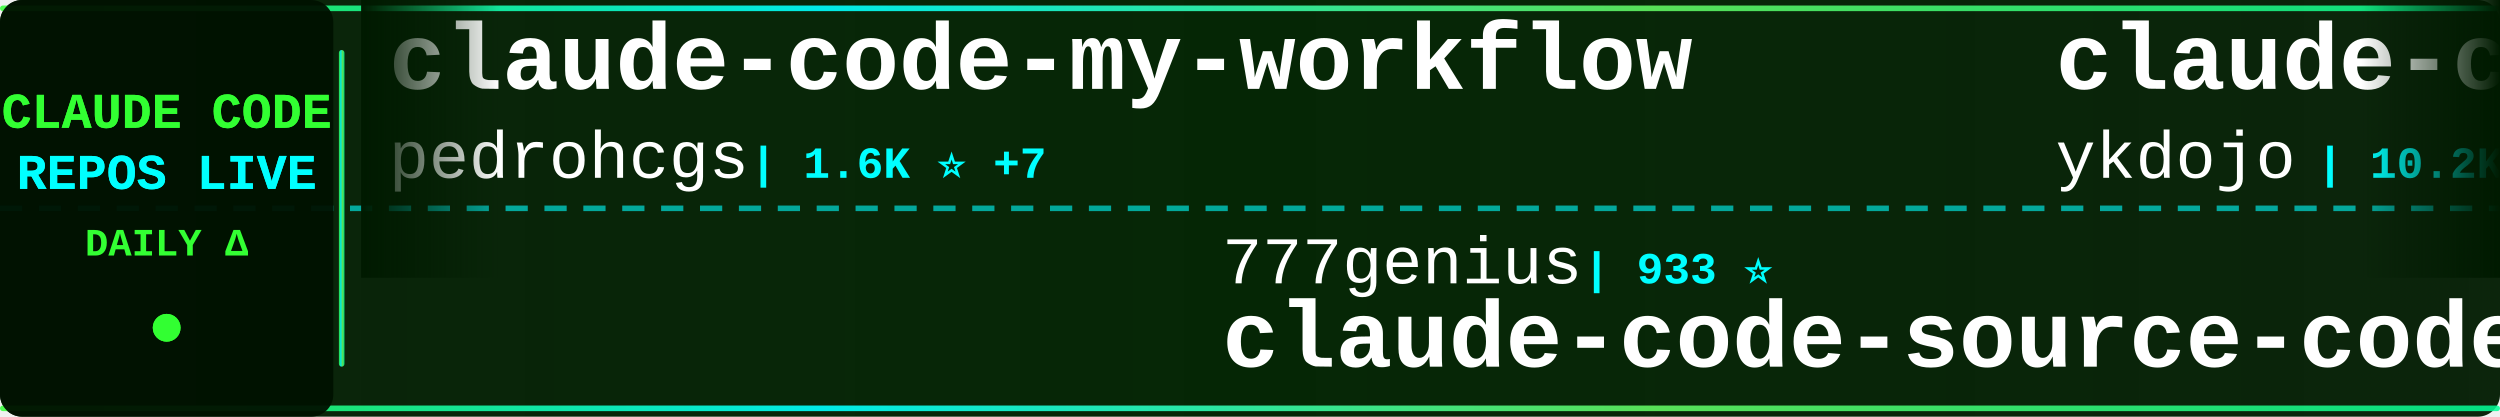
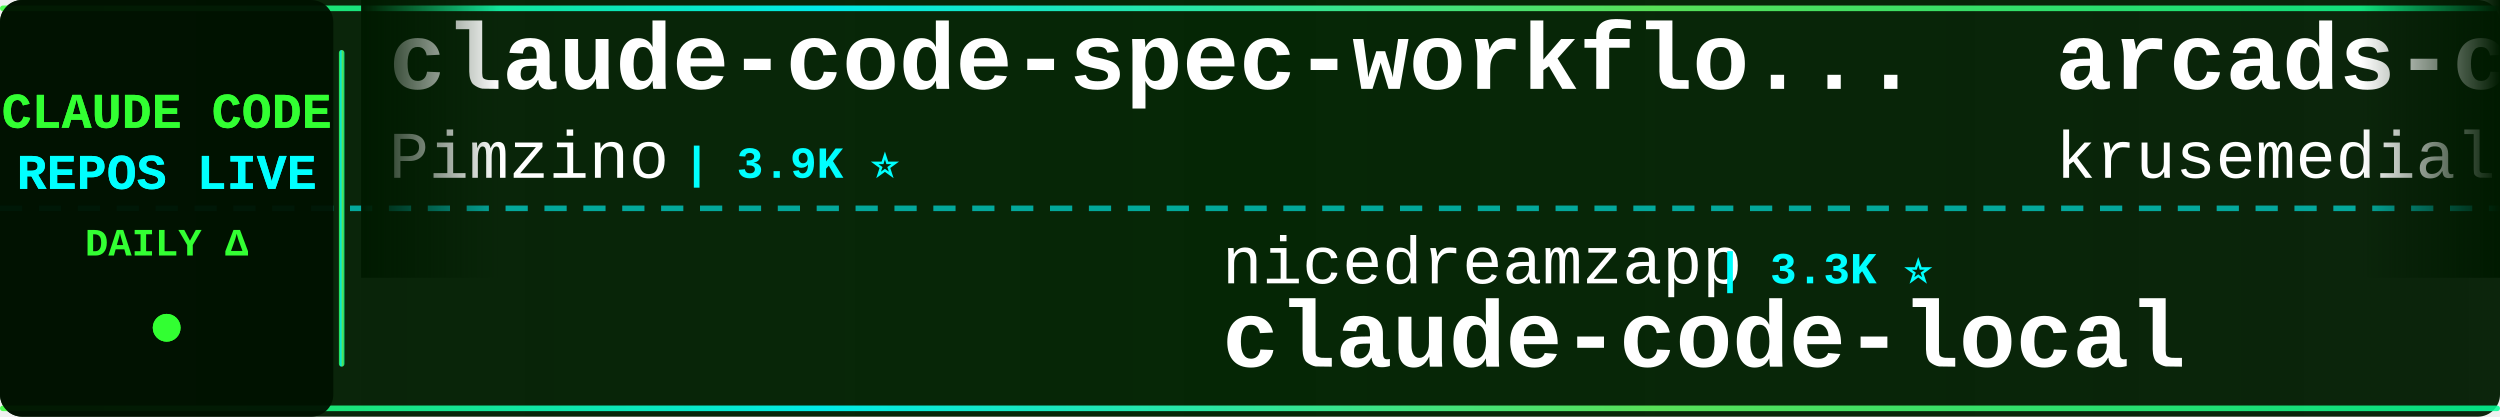
<svg xmlns="http://www.w3.org/2000/svg" width="900" height="150">
  <defs>
    <linearGradient id="tickerBg" x1="0%" y1="0%" x2="100%" y2="0%">
      <stop offset="0%" style="stop-color:#001a00;stop-opacity:0.95" />
      <stop offset="50%" style="stop-color:#002200;stop-opacity:0.98" />
      <stop offset="100%" style="stop-color:#001a00;stop-opacity:0.95" />
    </linearGradient>
    <linearGradient id="borderGrad" x1="0%" y1="0%" x2="100%" y2="0%">
      <stop offset="0%" style="stop-color:#33ff33;stop-opacity:0.85">
        <animate attributeName="stop-opacity" values="0.85;1;0.85" dur="2s" repeatCount="indefinite" />
      </stop>
      <stop offset="33%" style="stop-color:#00ffff;stop-opacity:0.9">
        <animate attributeName="stop-opacity" values="0.9;1;0.9" dur="2.2s" repeatCount="indefinite" />
      </stop>
      <stop offset="66%" style="stop-color:#66ff66;stop-opacity:0.85">
        <animate attributeName="stop-opacity" values="0.85;1;0.85" dur="1.8s" repeatCount="indefinite" />
      </stop>
      <stop offset="100%" style="stop-color:#00ff99;stop-opacity:0.85">
        <animate attributeName="stop-opacity" values="0.85;1;0.85" dur="2s" repeatCount="indefinite" />
      </stop>
    </linearGradient>
    <filter id="textGlow">
      <feGaussianBlur stdDeviation="0.1" result="coloredBlur" />
      <feMerge>
        <feMergeNode in="coloredBlur" />
        <feMergeNode in="SourceGraphic" />
      </feMerge>
    </filter>
    <filter id="metricGlow">
      <feGaussianBlur stdDeviation="0.2" result="coloredBlur" />
      <feMerge>
        <feMergeNode in="coloredBlur" />
        <feMergeNode in="SourceGraphic" />
      </feMerge>
    </filter>
    <linearGradient id="leftFade" x1="0%" y1="0%" x2="100%" y2="0%">
      <stop offset="0%" style="stop-color:#001a00;stop-opacity:1" />
      <stop offset="100%" style="stop-color:#001a00;stop-opacity:0" />
    </linearGradient>
    <linearGradient id="rightFade" x1="0%" y1="0%" x2="100%" y2="0%">
      <stop offset="0%" style="stop-color:#001a00;stop-opacity:0" />
      <stop offset="100%" style="stop-color:#001a00;stop-opacity:1" />
    </linearGradient>
  </defs>
  <rect width="900" height="150" fill="url(#tickerBg)" rx="8" />
  <rect x="0" y="2" width="900" height="2" fill="url(#borderGrad)" rx="1" />
  <rect x="0" y="146" width="900" height="2" fill="url(#borderGrad)" rx="1" />
  <line x1="0" y1="75" x2="900" y2="75" stroke="#00ffff" stroke-width="2" stroke-dasharray="8 6" opacity="0.6" />
  <rect x="0" y="0" width="120" height="150" fill="#001100" opacity="0.95" rx="8" />
  <text x="60" y="46" font-family="'Courier New', monospace" font-size="18" font-weight="bold" fill="#33ff33" text-anchor="middle" filter="url(#textGlow)">
    CLAUDE CODE
  </text>
  <text x="60" y="68" font-family="'Courier New', monospace" font-size="18" font-weight="bold" fill="#00ffff" text-anchor="middle" filter="url(#textGlow)">
    REPOS LIVE
  </text>
  <text x="60" y="92" font-family="'Courier New', monospace" font-size="14" font-weight="bold" fill="#33ff33" text-anchor="middle">
    DAILY Δ
  </text>
  <circle cx="60" cy="118" r="5" fill="#33ff33" filter="url(#metricGlow)">
    <animate attributeName="r" values="4;6;4" dur="1.5s" repeatCount="indefinite" />
    <animate attributeName="opacity" values="0.6;1;0.6" dur="1.5s" repeatCount="indefinite" />
  </circle>
  <rect x="122" y="18" width="2" height="114" fill="url(#borderGrad)" rx="1" />
  <clipPath id="tickerClip">
    <rect x="130" y="0" width="770" height="150" />
  </clipPath>
  <g clip-path="url(#tickerClip)">
    <g id="tickerItems">
      <animateTransform attributeName="transform" attributeType="XML" type="translate" from="0 0" to="-3000 0" dur="54s" repeatCount="indefinite" />
      <g transform="translate(0, 0)">
-         <text x="140" y="32" font-family="'Courier New', monospace" font-size="34" font-weight="bold" fill="#ffffff">claude-code-my-workflow</text>
-         <text x="140" y="64" font-family="'Courier New', monospace" font-size="24" font-weight="normal" fill="#ffffff" opacity="1.0">pedrohcgs</text>
-         <text x="270" y="64" font-family="'Courier New', monospace" font-size="16" font-weight="bold" fill="#00ffff"> | 1.6K ⭐ +7</text>
+         <text x="140" y="32" font-family="'Courier New', monospace" font-size="34" font-weight="bold" fill="#ffffff">claude-code-spec-workflo...</text>
+         <text x="140" y="64" font-family="'Courier New', monospace" font-size="24" font-weight="normal" fill="#ffffff" opacity="1.0">Pimzino</text>
+         <text x="246" y="64" font-family="'Courier New', monospace" font-size="16" font-weight="bold" fill="#00ffff"> | 3.9K ⭐</text>
      </g>
      <g transform="translate(300, 0)">
-         <text x="140" y="102" font-family="'Courier New', monospace" font-size="24" font-weight="normal" fill="#ffffff" opacity="1.0">777genius</text>
-         <text x="270" y="102" font-family="'Courier New', monospace" font-size="16" font-weight="bold" fill="#00ffff"> | 933 ⭐</text>
-         <text x="140" y="132" font-family="'Courier New', monospace" font-size="34" font-weight="bold" fill="#ffffff">claude-code-source-code</text>
+         <text x="140" y="102" font-family="'Courier New', monospace" font-size="24" font-weight="normal" fill="#ffffff" opacity="1.0">nicedreamzapp</text>
+         <text x="318" y="102" font-family="'Courier New', monospace" font-size="16" font-weight="bold" fill="#00ffff"> | 3.3K ⭐</text>
+         <text x="140" y="132" font-family="'Courier New', monospace" font-size="34" font-weight="bold" fill="#ffffff">claude-code-local</text>
      </g>
      <g transform="translate(600, 0)">
-         <text x="140" y="32" font-family="'Courier New', monospace" font-size="34" font-weight="bold" fill="#ffffff">claude-code-tips</text>
-         <text x="140" y="64" font-family="'Courier New', monospace" font-size="24" font-weight="normal" fill="#ffffff" opacity="1.0">ykdojo</text>
-         <text x="234" y="64" font-family="'Courier New', monospace" font-size="16" font-weight="bold" fill="#00ffff"> | 10.2K ⭐ +1</text>
+         <text x="140" y="32" font-family="'Courier New', monospace" font-size="34" font-weight="bold" fill="#ffffff">arcads-claude-code</text>
+         <text x="140" y="64" font-family="'Courier New', monospace" font-size="24" font-weight="normal" fill="#ffffff" opacity="1.0">krusemediallc</text>
+         <text x="318" y="64" font-family="'Courier New', monospace" font-size="16" font-weight="bold" fill="#00ffff"> | 1.6K ⭐</text>
      </g>
      <g transform="translate(900, 0)">
-         <text x="140" y="102" font-family="'Courier New', monospace" font-size="24" font-weight="normal" fill="#ffffff" opacity="1.0">ChinaSiro</text>
-         <text x="270" y="102" font-family="'Courier New', monospace" font-size="16" font-weight="bold" fill="#00ffff"> | 9.7K ⭐</text>
-         <text x="140" y="132" font-family="'Courier New', monospace" font-size="34" font-weight="bold" fill="#ffffff">claude-code-sourcemap</text>
+         <text x="140" y="102" font-family="'Courier New', monospace" font-size="24" font-weight="normal" fill="#ffffff" opacity="1.0">repowise-dev</text>
+         <text x="306" y="102" font-family="'Courier New', monospace" font-size="16" font-weight="bold" fill="#00ffff"> | 1.2K ⭐</text>
+         <text x="140" y="132" font-family="'Courier New', monospace" font-size="34" font-weight="bold" fill="#ffffff">claude-code-prompts</text>
      </g>
      <g transform="translate(1200, 0)">
-         <text x="140" y="32" font-family="'Courier New', monospace" font-size="34" font-weight="bold" fill="#ffffff">Claude-Code-Source-Study</text>
-         <text x="140" y="64" font-family="'Courier New', monospace" font-size="24" font-weight="normal" fill="#ffffff" opacity="1.0">luyao618</text>
-         <text x="258" y="64" font-family="'Courier New', monospace" font-size="16" font-weight="bold" fill="#00ffff"> | 1.7K ⭐</text>
+         <text x="140" y="32" font-family="'Courier New', monospace" font-size="34" font-weight="bold" fill="#ffffff">claude-code-video-toolki...</text>
+         <text x="140" y="64" font-family="'Courier New', monospace" font-size="24" font-weight="normal" fill="#ffffff" opacity="1.0">digitalsamba</text>
+         <text x="306" y="64" font-family="'Courier New', monospace" font-size="16" font-weight="bold" fill="#00ffff"> | 2.2K ⭐ +3</text>
      </g>
      <g transform="translate(1500, 0)">
-         <text x="140" y="102" font-family="'Courier New', monospace" font-size="24" font-weight="normal" fill="#ffffff" opacity="1.0">chauncygu</text>
-         <text x="270" y="102" font-family="'Courier New', monospace" font-size="16" font-weight="bold" fill="#00ffff"> | 2.8K ⭐</text>
-         <text x="140" y="132" font-family="'Courier New', monospace" font-size="34" font-weight="bold" fill="#ffffff">collection-claude-code-s...</text>
+         <text x="140" y="102" font-family="'Courier New', monospace" font-size="24" font-weight="normal" fill="#ffffff" opacity="1.0">OneRedOak</text>
+         <text x="270" y="102" font-family="'Courier New', monospace" font-size="16" font-weight="bold" fill="#00ffff"> | 3.9K ⭐ -1</text>
+         <text x="140" y="132" font-family="'Courier New', monospace" font-size="34" font-weight="bold" fill="#ffffff">claude-code-workflows</text>
      </g>
      <g transform="translate(1800, 0)">
-         <text x="140" y="32" font-family="'Courier New', monospace" font-size="34" font-weight="bold" fill="#ffffff">claude-code-proxy</text>
-         <text x="140" y="64" font-family="'Courier New', monospace" font-size="24" font-weight="normal" fill="#ffffff" opacity="1.0">fuergaosi233</text>
-         <text x="306" y="64" font-family="'Courier New', monospace" font-size="16" font-weight="bold" fill="#00ffff"> | 2.8K ⭐ +1</text>
+         <text x="140" y="32" font-family="'Courier New', monospace" font-size="34" font-weight="bold" fill="#ffffff">skills</text>
+         <text x="140" y="64" font-family="'Courier New', monospace" font-size="24" font-weight="normal" fill="#ffffff" opacity="1.0">anthropics</text>
+         <text x="282" y="64" font-family="'Courier New', monospace" font-size="16" font-weight="bold" fill="#00ffff"> | 179.9K ⭐ +179.9K</text>
      </g>
      <g transform="translate(2100, 0)">
-         <text x="140" y="102" font-family="'Courier New', monospace" font-size="24" font-weight="normal" fill="#ffffff" opacity="1.0">ChrisWiles</text>
-         <text x="282" y="102" font-family="'Courier New', monospace" font-size="16" font-weight="bold" fill="#00ffff"> | 6.1K ⭐ +1</text>
-         <text x="140" y="132" font-family="'Courier New', monospace" font-size="34" font-weight="bold" fill="#ffffff">claude-code-showcase</text>
+         <text x="140" y="102" font-family="'Courier New', monospace" font-size="24" font-weight="normal" fill="#ffffff" opacity="1.0">ChinaSiro</text>
+         <text x="270" y="102" font-family="'Courier New', monospace" font-size="16" font-weight="bold" fill="#00ffff"> | 9.7K ⭐ +1</text>
+         <text x="140" y="132" font-family="'Courier New', monospace" font-size="34" font-weight="bold" fill="#ffffff">claude-code-sourcemap</text>
      </g>
      <g transform="translate(2400, 0)">
        <text x="140" y="32" font-family="'Courier New', monospace" font-size="34" font-weight="bold" fill="#ffffff">claude-code-rust</text>
        <text x="140" y="64" font-family="'Courier New', monospace" font-size="24" font-weight="normal" fill="#ffffff" opacity="1.0">lorryjovens-hub</text>
        <text x="342" y="64" font-family="'Courier New', monospace" font-size="16" font-weight="bold" fill="#00ffff"> | 1.7K ⭐</text>
      </g>
      <g transform="translate(2700, 0)">
-         <text x="140" y="102" font-family="'Courier New', monospace" font-size="24" font-weight="normal" fill="#ffffff" opacity="1.0">Donchitos</text>
-         <text x="270" y="102" font-family="'Courier New', monospace" font-size="16" font-weight="bold" fill="#00ffff"> | 25.8K ⭐ +15</text>
-         <text x="140" y="132" font-family="'Courier New', monospace" font-size="34" font-weight="bold" fill="#ffffff">Claude-Code-Game-Studios</text>
-       </g>
-       <g transform="translate(3000, 0)">
-         <text x="140" y="32" font-family="'Courier New', monospace" font-size="34" font-weight="bold" fill="#ffffff">claude-code-my-workflow</text>
-         <text x="140" y="64" font-family="'Courier New', monospace" font-size="24" font-weight="normal" fill="#ffffff" opacity="1.0">pedrohcgs</text>
-         <text x="270" y="64" font-family="'Courier New', monospace" font-size="16" font-weight="bold" fill="#00ffff"> | 1.6K ⭐ +7</text>
-       </g>
-       <g transform="translate(3300, 0)">
        <text x="140" y="102" font-family="'Courier New', monospace" font-size="24" font-weight="normal" fill="#ffffff" opacity="1.0">777genius</text>
        <text x="270" y="102" font-family="'Courier New', monospace" font-size="16" font-weight="bold" fill="#00ffff"> | 933 ⭐</text>
        <text x="140" y="132" font-family="'Courier New', monospace" font-size="34" font-weight="bold" fill="#ffffff">claude-code-source-code</text>
      </g>
+       <g transform="translate(3000, 0)">
+         <text x="140" y="32" font-family="'Courier New', monospace" font-size="34" font-weight="bold" fill="#ffffff">claude-code-spec-workflo...</text>
+         <text x="140" y="64" font-family="'Courier New', monospace" font-size="24" font-weight="normal" fill="#ffffff" opacity="1.0">Pimzino</text>
+         <text x="246" y="64" font-family="'Courier New', monospace" font-size="16" font-weight="bold" fill="#00ffff"> | 3.9K ⭐</text>
+       </g>
+       <g transform="translate(3300, 0)">
+         <text x="140" y="102" font-family="'Courier New', monospace" font-size="24" font-weight="normal" fill="#ffffff" opacity="1.0">nicedreamzapp</text>
+         <text x="318" y="102" font-family="'Courier New', monospace" font-size="16" font-weight="bold" fill="#00ffff"> | 3.3K ⭐</text>
+         <text x="140" y="132" font-family="'Courier New', monospace" font-size="34" font-weight="bold" fill="#ffffff">claude-code-local</text>
+       </g>
      <g transform="translate(3600, 0)">
-         <text x="140" y="32" font-family="'Courier New', monospace" font-size="34" font-weight="bold" fill="#ffffff">claude-code-tips</text>
-         <text x="140" y="64" font-family="'Courier New', monospace" font-size="24" font-weight="normal" fill="#ffffff" opacity="1.0">ykdojo</text>
-         <text x="234" y="64" font-family="'Courier New', monospace" font-size="16" font-weight="bold" fill="#00ffff"> | 10.2K ⭐ +1</text>
+         <text x="140" y="32" font-family="'Courier New', monospace" font-size="34" font-weight="bold" fill="#ffffff">arcads-claude-code</text>
+         <text x="140" y="64" font-family="'Courier New', monospace" font-size="24" font-weight="normal" fill="#ffffff" opacity="1.0">krusemediallc</text>
+         <text x="318" y="64" font-family="'Courier New', monospace" font-size="16" font-weight="bold" fill="#00ffff"> | 1.6K ⭐</text>
      </g>
      <g transform="translate(3900, 0)">
-         <text x="140" y="102" font-family="'Courier New', monospace" font-size="24" font-weight="normal" fill="#ffffff" opacity="1.0">ChinaSiro</text>
-         <text x="270" y="102" font-family="'Courier New', monospace" font-size="16" font-weight="bold" fill="#00ffff"> | 9.7K ⭐</text>
-         <text x="140" y="132" font-family="'Courier New', monospace" font-size="34" font-weight="bold" fill="#ffffff">claude-code-sourcemap</text>
+         <text x="140" y="102" font-family="'Courier New', monospace" font-size="24" font-weight="normal" fill="#ffffff" opacity="1.0">repowise-dev</text>
+         <text x="306" y="102" font-family="'Courier New', monospace" font-size="16" font-weight="bold" fill="#00ffff"> | 1.2K ⭐</text>
+         <text x="140" y="132" font-family="'Courier New', monospace" font-size="34" font-weight="bold" fill="#ffffff">claude-code-prompts</text>
      </g>
    </g>
  </g>
  <rect x="130" y="0" width="50" height="100" fill="url(#leftFade)" />
  <rect x="850" y="0" width="50" height="100" fill="url(#rightFade)" />
</svg>
